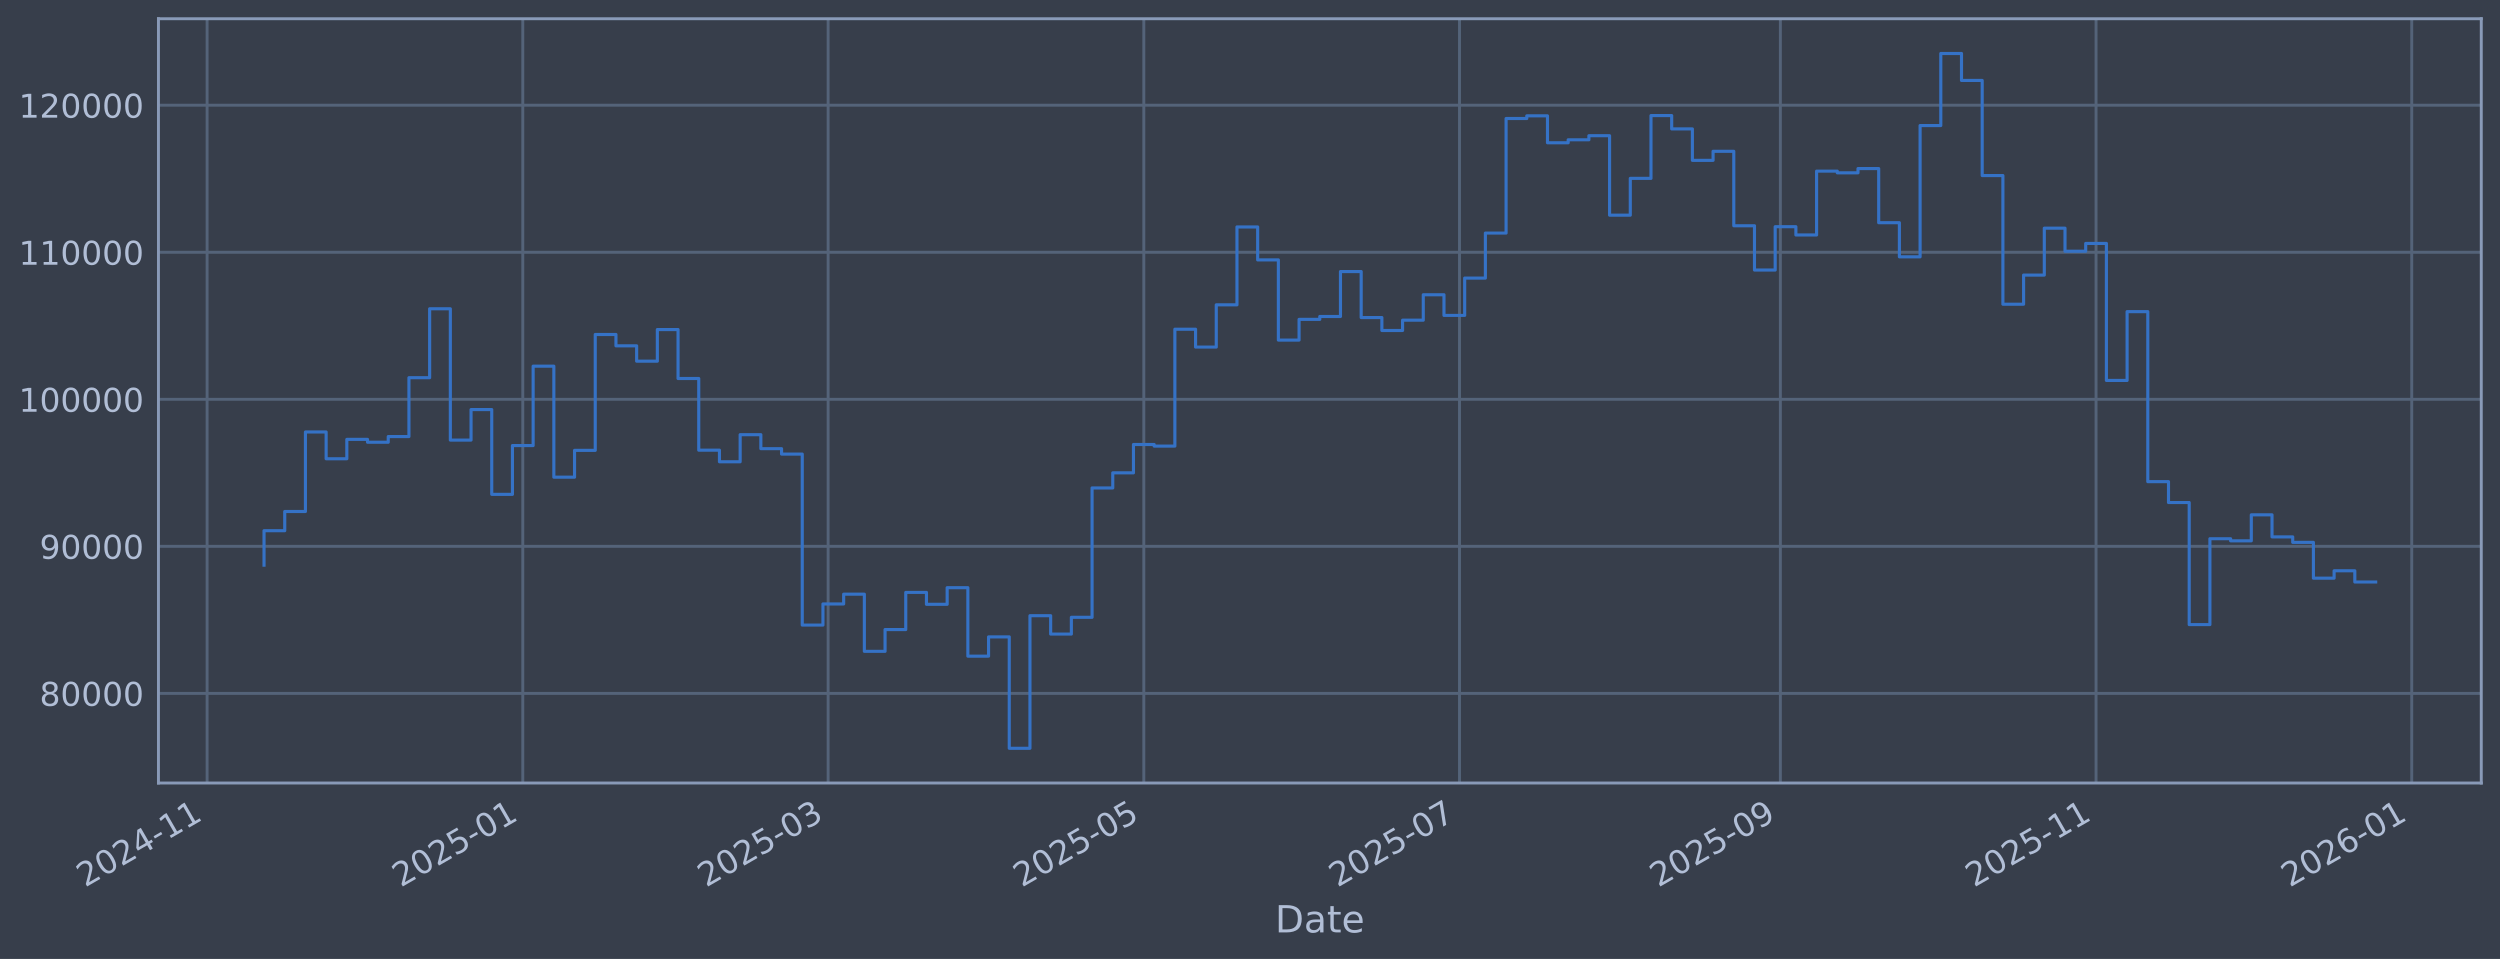
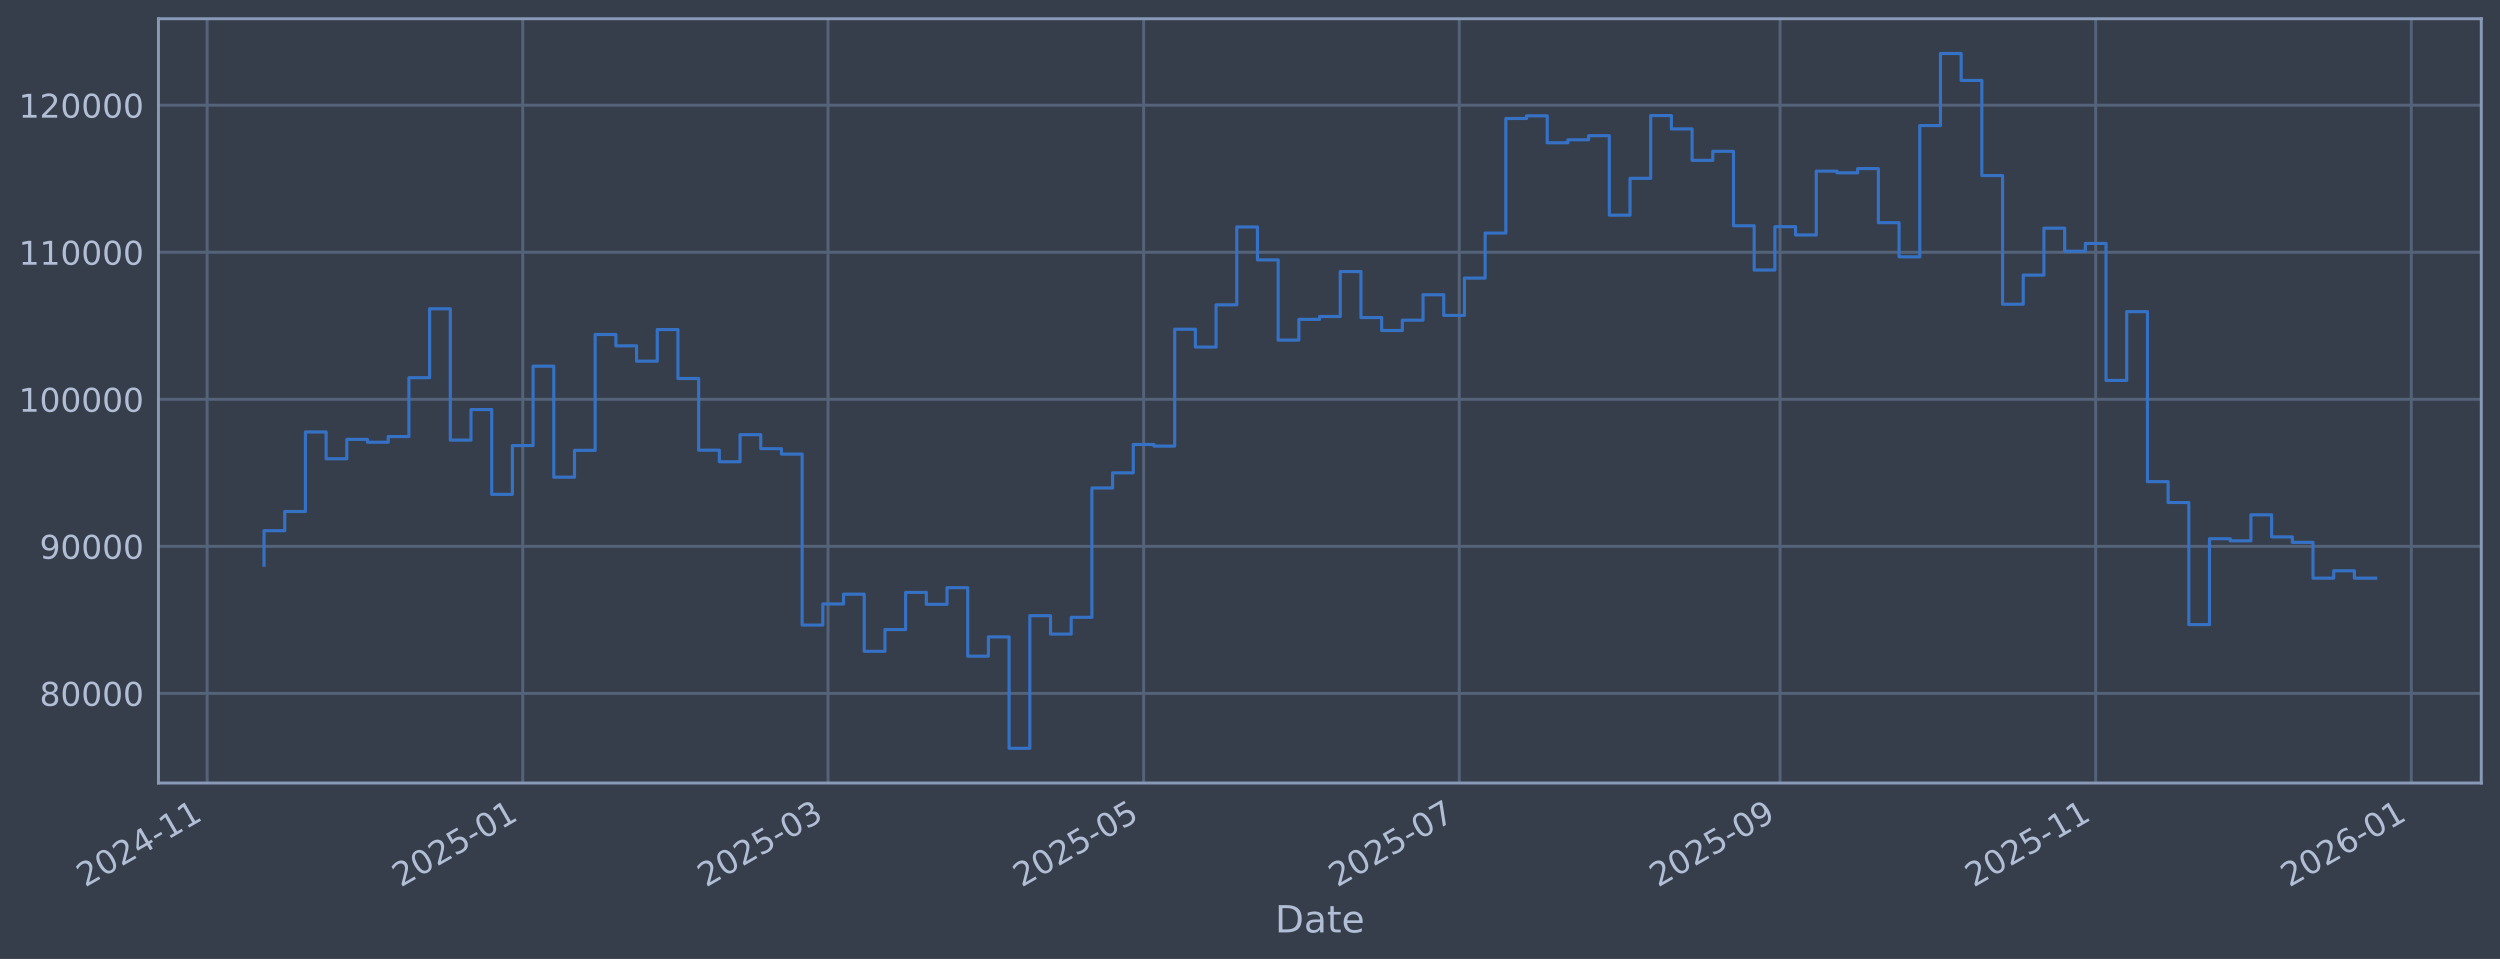
<svg xmlns="http://www.w3.org/2000/svg" xmlns:xlink="http://www.w3.org/1999/xlink" width="960.9pt" height="368.58pt" viewBox="0 0 960.9 368.58" version="1.1">
  <defs>
    <style type="text/css">*{stroke-linejoin: round; stroke-linecap: butt}</style>
  </defs>
  <g id="figure_1">
    <g id="patch_1">
      <path d="M 0 368.58  L 960.9 368.58  L 960.9 0  L 0 0  z " style="fill: #373e4b" />
    </g>
    <g id="axes_1">
      <g id="patch_2">
        <path d="M 60.901 300.96  L 953.701 300.96  L 953.701 7.2  L 60.901 7.2  z " style="fill: #373e4b" />
      </g>
      <g id="matplotlib.axis_1">
        <g id="xtick_1">
          <g id="line2d_1">
-             <path d="M 79.602 300.96  L 79.602 7.2  " clip-path="url(#pcbe724e8c9)" style="fill: none; stroke: #546379; stroke-width: 1.12; stroke-linecap: square" />
+             <path d="M 79.606 300.96  L 79.606 7.2  " clip-path="url(#pe18b34ff95)" style="fill: none; stroke: #546379; stroke-width: 1.12; stroke-linecap: square" />
          </g>
          <g id="line2d_2" />
          <g id="text_1">
-             <g style="fill: #b1bed6" transform="translate(32.69852 341.1745) rotate(-30) scale(0.126 -0.126)">
+             <g style="fill: #b1bed6" transform="translate(32.70291 341.1745) rotate(-30) scale(0.126 -0.126)">
              <defs>
                <path id="DejaVuSans-32" d="M 1228 531  L 3431 531  L 3431 0  L 469 0  L 469 531  Q 828 903 1448 1529  Q 2069 2156 2228 2338  Q 2531 2678 2651 2914  Q 2772 3150 2772 3378  Q 2772 3750 2511 3984  Q 2250 4219 1831 4219  Q 1534 4219 1204 4116  Q 875 4013 500 3803  L 500 4441  Q 881 4594 1212 4672  Q 1544 4750 1819 4750  Q 2544 4750 2975 4387  Q 3406 4025 3406 3419  Q 3406 3131 3298 2873  Q 3191 2616 2906 2266  Q 2828 2175 2409 1742  Q 1991 1309 1228 531  z " transform="scale(0.015625)" />
                <path id="DejaVuSans-30" d="M 2034 4250  Q 1547 4250 1301 3770  Q 1056 3291 1056 2328  Q 1056 1369 1301 889  Q 1547 409 2034 409  Q 2525 409 2770 889  Q 3016 1369 3016 2328  Q 3016 3291 2770 3770  Q 2525 4250 2034 4250  z M 2034 4750  Q 2819 4750 3233 4129  Q 3647 3509 3647 2328  Q 3647 1150 3233 529  Q 2819 -91 2034 -91  Q 1250 -91 836 529  Q 422 1150 422 2328  Q 422 3509 836 4129  Q 1250 4750 2034 4750  z " transform="scale(0.015625)" />
                <path id="DejaVuSans-34" d="M 2419 4116  L 825 1625  L 2419 1625  L 2419 4116  z M 2253 4666  L 3047 4666  L 3047 1625  L 3713 1625  L 3713 1100  L 3047 1100  L 3047 0  L 2419 0  L 2419 1100  L 313 1100  L 313 1709  L 2253 4666  z " transform="scale(0.015625)" />
                <path id="DejaVuSans-2d" d="M 313 2009  L 1997 2009  L 1997 1497  L 313 1497  L 313 2009  z " transform="scale(0.015625)" />
                <path id="DejaVuSans-31" d="M 794 531  L 1825 531  L 1825 4091  L 703 3866  L 703 4441  L 1819 4666  L 2450 4666  L 2450 531  L 3481 531  L 3481 0  L 794 0  L 794 531  z " transform="scale(0.015625)" />
              </defs>
              <use xlink:href="#DejaVuSans-32" />
              <use xlink:href="#DejaVuSans-30" transform="translate(63.62305 0)" />
              <use xlink:href="#DejaVuSans-32" transform="translate(127.2461 0)" />
              <use xlink:href="#DejaVuSans-34" transform="translate(190.8691 0)" />
              <use xlink:href="#DejaVuSans-2d" transform="translate(254.4922 0)" />
              <use xlink:href="#DejaVuSans-31" transform="translate(290.5762 0)" />
              <use xlink:href="#DejaVuSans-31" transform="translate(354.1992 0)" />
            </g>
          </g>
        </g>
        <g id="xtick_2">
          <g id="line2d_3">
-             <path d="M 200.939 300.96  L 200.939 7.2  " clip-path="url(#pcbe724e8c9)" style="fill: none; stroke: #546379; stroke-width: 1.12; stroke-linecap: square" />
+             <path d="M 200.919 300.96  L 200.919 7.2  " clip-path="url(#pe18b34ff95)" style="fill: none; stroke: #546379; stroke-width: 1.12; stroke-linecap: square" />
          </g>
          <g id="line2d_4" />
          <g id="text_2">
-             <g style="fill: #b1bed6" transform="translate(154.036 341.1745) rotate(-30) scale(0.126 -0.126)">
+             <g style="fill: #b1bed6" transform="translate(154.016 341.1745) rotate(-30) scale(0.126 -0.126)">
              <defs>
                <path id="DejaVuSans-35" d="M 691 4666  L 3169 4666  L 3169 4134  L 1269 4134  L 1269 2991  Q 1406 3038 1543 3061  Q 1681 3084 1819 3084  Q 2600 3084 3056 2656  Q 3513 2228 3513 1497  Q 3513 744 3044 326  Q 2575 -91 1722 -91  Q 1428 -91 1123 -41  Q 819 9 494 109  L 494 744  Q 775 591 1075 516  Q 1375 441 1709 441  Q 2250 441 2565 725  Q 2881 1009 2881 1497  Q 2881 1984 2565 2268  Q 2250 2553 1709 2553  Q 1456 2553 1204 2497  Q 953 2441 691 2322  L 691 4666  z " transform="scale(0.015625)" />
              </defs>
              <use xlink:href="#DejaVuSans-32" />
              <use xlink:href="#DejaVuSans-30" transform="translate(63.62305 0)" />
              <use xlink:href="#DejaVuSans-32" transform="translate(127.2461 0)" />
              <use xlink:href="#DejaVuSans-35" transform="translate(190.8691 0)" />
              <use xlink:href="#DejaVuSans-2d" transform="translate(254.4922 0)" />
              <use xlink:href="#DejaVuSans-30" transform="translate(290.5762 0)" />
              <use xlink:href="#DejaVuSans-31" transform="translate(354.1992 0)" />
            </g>
          </g>
        </g>
        <g id="xtick_3">
          <g id="line2d_5">
-             <path d="M 318.298 300.96  L 318.298 7.2  " clip-path="url(#pcbe724e8c9)" style="fill: none; stroke: #546379; stroke-width: 1.12; stroke-linecap: square" />
+             <path d="M 318.255 300.96  L 318.255 7.2  " clip-path="url(#pe18b34ff95)" style="fill: none; stroke: #546379; stroke-width: 1.12; stroke-linecap: square" />
          </g>
          <g id="line2d_6" />
          <g id="text_3">
-             <g style="fill: #b1bed6" transform="translate(271.3951 341.1745) rotate(-30) scale(0.126 -0.126)">
+             <g style="fill: #b1bed6" transform="translate(271.3517 341.1745) rotate(-30) scale(0.126 -0.126)">
              <defs>
                <path id="DejaVuSans-33" d="M 2597 2516  Q 3050 2419 3304 2112  Q 3559 1806 3559 1356  Q 3559 666 3084 287  Q 2609 -91 1734 -91  Q 1441 -91 1130 -33  Q 819 25 488 141  L 488 750  Q 750 597 1062 519  Q 1375 441 1716 441  Q 2309 441 2620 675  Q 2931 909 2931 1356  Q 2931 1769 2642 2001  Q 2353 2234 1838 2234  L 1294 2234  L 1294 2753  L 1863 2753  Q 2328 2753 2575 2939  Q 2822 3125 2822 3475  Q 2822 3834 2567 4026  Q 2313 4219 1838 4219  Q 1578 4219 1281 4162  Q 984 4106 628 3988  L 628 4550  Q 988 4650 1302 4700  Q 1616 4750 1894 4750  Q 2613 4750 3031 4423  Q 3450 4097 3450 3541  Q 3450 3153 3228 2886  Q 3006 2619 2597 2516  z " transform="scale(0.015625)" />
              </defs>
              <use xlink:href="#DejaVuSans-32" />
              <use xlink:href="#DejaVuSans-30" transform="translate(63.62305 0)" />
              <use xlink:href="#DejaVuSans-32" transform="translate(127.2461 0)" />
              <use xlink:href="#DejaVuSans-35" transform="translate(190.8691 0)" />
              <use xlink:href="#DejaVuSans-2d" transform="translate(254.4922 0)" />
              <use xlink:href="#DejaVuSans-30" transform="translate(290.5762 0)" />
              <use xlink:href="#DejaVuSans-33" transform="translate(354.1992 0)" />
            </g>
          </g>
        </g>
        <g id="xtick_4">
          <g id="line2d_7">
-             <path d="M 439.636 300.96  L 439.636 7.2  " clip-path="url(#pcbe724e8c9)" style="fill: none; stroke: #546379; stroke-width: 1.12; stroke-linecap: square" />
+             <path d="M 439.568 300.96  L 439.568 7.2  " clip-path="url(#pe18b34ff95)" style="fill: none; stroke: #546379; stroke-width: 1.12; stroke-linecap: square" />
          </g>
          <g id="line2d_8" />
          <g id="text_4">
-             <g style="fill: #b1bed6" transform="translate(392.7326 341.1745) rotate(-30) scale(0.126 -0.126)">
+             <g style="fill: #b1bed6" transform="translate(392.6648 341.1745) rotate(-30) scale(0.126 -0.126)">
              <use xlink:href="#DejaVuSans-32" />
              <use xlink:href="#DejaVuSans-30" transform="translate(63.62305 0)" />
              <use xlink:href="#DejaVuSans-32" transform="translate(127.2461 0)" />
              <use xlink:href="#DejaVuSans-35" transform="translate(190.8691 0)" />
              <use xlink:href="#DejaVuSans-2d" transform="translate(254.4922 0)" />
              <use xlink:href="#DejaVuSans-30" transform="translate(290.5762 0)" />
              <use xlink:href="#DejaVuSans-35" transform="translate(354.1992 0)" />
            </g>
          </g>
        </g>
        <g id="xtick_5">
          <g id="line2d_9">
-             <path d="M 560.973 300.96  L 560.973 7.2  " clip-path="url(#pcbe724e8c9)" style="fill: none; stroke: #546379; stroke-width: 1.12; stroke-linecap: square" />
+             <path d="M 560.881 300.96  L 560.881 7.2  " clip-path="url(#pe18b34ff95)" style="fill: none; stroke: #546379; stroke-width: 1.12; stroke-linecap: square" />
          </g>
          <g id="line2d_10" />
          <g id="text_5">
-             <g style="fill: #b1bed6" transform="translate(514.07 341.1745) rotate(-30) scale(0.126 -0.126)">
+             <g style="fill: #b1bed6" transform="translate(513.9779 341.1745) rotate(-30) scale(0.126 -0.126)">
              <defs>
                <path id="DejaVuSans-37" d="M 525 4666  L 3525 4666  L 3525 4397  L 1831 0  L 1172 0  L 2766 4134  L 525 4134  L 525 4666  z " transform="scale(0.015625)" />
              </defs>
              <use xlink:href="#DejaVuSans-32" />
              <use xlink:href="#DejaVuSans-30" transform="translate(63.62305 0)" />
              <use xlink:href="#DejaVuSans-32" transform="translate(127.2461 0)" />
              <use xlink:href="#DejaVuSans-35" transform="translate(190.8691 0)" />
              <use xlink:href="#DejaVuSans-2d" transform="translate(254.4922 0)" />
              <use xlink:href="#DejaVuSans-30" transform="translate(290.5762 0)" />
              <use xlink:href="#DejaVuSans-37" transform="translate(354.1992 0)" />
            </g>
          </g>
        </g>
        <g id="xtick_6">
          <g id="line2d_11">
-             <path d="M 684.3 300.96  L 684.3 7.2  " clip-path="url(#pcbe724e8c9)" style="fill: none; stroke: #546379; stroke-width: 1.12; stroke-linecap: square" />
+             <path d="M 684.183 300.96  L 684.183 7.2  " clip-path="url(#pe18b34ff95)" style="fill: none; stroke: #546379; stroke-width: 1.12; stroke-linecap: square" />
          </g>
          <g id="line2d_12" />
          <g id="text_6">
-             <g style="fill: #b1bed6" transform="translate(637.3966 341.1745) rotate(-30) scale(0.126 -0.126)">
+             <g style="fill: #b1bed6" transform="translate(637.2798 341.1745) rotate(-30) scale(0.126 -0.126)">
              <defs>
                <path id="DejaVuSans-39" d="M 703 97  L 703 672  Q 941 559 1184 500  Q 1428 441 1663 441  Q 2288 441 2617 861  Q 2947 1281 2994 2138  Q 2813 1869 2534 1725  Q 2256 1581 1919 1581  Q 1219 1581 811 2004  Q 403 2428 403 3163  Q 403 3881 828 4315  Q 1253 4750 1959 4750  Q 2769 4750 3195 4129  Q 3622 3509 3622 2328  Q 3622 1225 3098 567  Q 2575 -91 1691 -91  Q 1453 -91 1209 -44  Q 966 3 703 97  z M 1959 2075  Q 2384 2075 2632 2365  Q 2881 2656 2881 3163  Q 2881 3666 2632 3958  Q 2384 4250 1959 4250  Q 1534 4250 1286 3958  Q 1038 3666 1038 3163  Q 1038 2656 1286 2365  Q 1534 2075 1959 2075  z " transform="scale(0.015625)" />
              </defs>
              <use xlink:href="#DejaVuSans-32" />
              <use xlink:href="#DejaVuSans-30" transform="translate(63.62305 0)" />
              <use xlink:href="#DejaVuSans-32" transform="translate(127.2461 0)" />
              <use xlink:href="#DejaVuSans-35" transform="translate(190.8691 0)" />
              <use xlink:href="#DejaVuSans-2d" transform="translate(254.4922 0)" />
              <use xlink:href="#DejaVuSans-30" transform="translate(290.5762 0)" />
              <use xlink:href="#DejaVuSans-39" transform="translate(354.1992 0)" />
            </g>
          </g>
        </g>
        <g id="xtick_7">
          <g id="line2d_13">
-             <path d="M 805.637 300.96  L 805.637 7.2  " clip-path="url(#pcbe724e8c9)" style="fill: none; stroke: #546379; stroke-width: 1.12; stroke-linecap: square" />
+             <path d="M 805.496 300.96  L 805.496 7.2  " clip-path="url(#pe18b34ff95)" style="fill: none; stroke: #546379; stroke-width: 1.12; stroke-linecap: square" />
          </g>
          <g id="line2d_14" />
          <g id="text_7">
-             <g style="fill: #b1bed6" transform="translate(758.7341 341.1745) rotate(-30) scale(0.126 -0.126)">
+             <g style="fill: #b1bed6" transform="translate(758.5929 341.1745) rotate(-30) scale(0.126 -0.126)">
              <use xlink:href="#DejaVuSans-32" />
              <use xlink:href="#DejaVuSans-30" transform="translate(63.62305 0)" />
              <use xlink:href="#DejaVuSans-32" transform="translate(127.2461 0)" />
              <use xlink:href="#DejaVuSans-35" transform="translate(190.8691 0)" />
              <use xlink:href="#DejaVuSans-2d" transform="translate(254.4922 0)" />
              <use xlink:href="#DejaVuSans-31" transform="translate(290.5762 0)" />
              <use xlink:href="#DejaVuSans-31" transform="translate(354.1992 0)" />
            </g>
          </g>
        </g>
        <g id="xtick_8">
          <g id="line2d_15">
-             <path d="M 926.975 300.96  L 926.975 7.2  " clip-path="url(#pcbe724e8c9)" style="fill: none; stroke: #546379; stroke-width: 1.12; stroke-linecap: square" />
+             <path d="M 926.809 300.96  L 926.809 7.2  " clip-path="url(#pe18b34ff95)" style="fill: none; stroke: #546379; stroke-width: 1.12; stroke-linecap: square" />
          </g>
          <g id="line2d_16" />
          <g id="text_8">
-             <g style="fill: #b1bed6" transform="translate(880.0715 341.1745) rotate(-30) scale(0.126 -0.126)">
+             <g style="fill: #b1bed6" transform="translate(879.906 341.1745) rotate(-30) scale(0.126 -0.126)">
              <defs>
                <path id="DejaVuSans-36" d="M 2113 2584  Q 1688 2584 1439 2293  Q 1191 2003 1191 1497  Q 1191 994 1439 701  Q 1688 409 2113 409  Q 2538 409 2786 701  Q 3034 994 3034 1497  Q 3034 2003 2786 2293  Q 2538 2584 2113 2584  z M 3366 4563  L 3366 3988  Q 3128 4100 2886 4159  Q 2644 4219 2406 4219  Q 1781 4219 1451 3797  Q 1122 3375 1075 2522  Q 1259 2794 1537 2939  Q 1816 3084 2150 3084  Q 2853 3084 3261 2657  Q 3669 2231 3669 1497  Q 3669 778 3244 343  Q 2819 -91 2113 -91  Q 1303 -91 875 529  Q 447 1150 447 2328  Q 447 3434 972 4092  Q 1497 4750 2381 4750  Q 2619 4750 2861 4703  Q 3103 4656 3366 4563  z " transform="scale(0.015625)" />
              </defs>
              <use xlink:href="#DejaVuSans-32" />
              <use xlink:href="#DejaVuSans-30" transform="translate(63.62305 0)" />
              <use xlink:href="#DejaVuSans-32" transform="translate(127.2461 0)" />
              <use xlink:href="#DejaVuSans-36" transform="translate(190.8691 0)" />
              <use xlink:href="#DejaVuSans-2d" transform="translate(254.4922 0)" />
              <use xlink:href="#DejaVuSans-30" transform="translate(290.5762 0)" />
              <use xlink:href="#DejaVuSans-31" transform="translate(354.1992 0)" />
            </g>
          </g>
        </g>
        <g id="text_9">
          <g style="fill: #b1bed6" transform="translate(490.0914 358.3856) scale(0.144 -0.144)">
            <defs>
              <path id="DejaVuSans-44" d="M 1259 4147  L 1259 519  L 2022 519  Q 2988 519 3436 956  Q 3884 1394 3884 2338  Q 3884 3275 3436 3711  Q 2988 4147 2022 4147  L 1259 4147  z M 628 4666  L 1925 4666  Q 3281 4666 3915 4102  Q 4550 3538 4550 2338  Q 4550 1131 3912 565  Q 3275 0 1925 0  L 628 0  L 628 4666  z " transform="scale(0.015625)" />
              <path id="DejaVuSans-61" d="M 2194 1759  Q 1497 1759 1228 1600  Q 959 1441 959 1056  Q 959 750 1161 570  Q 1363 391 1709 391  Q 2188 391 2477 730  Q 2766 1069 2766 1631  L 2766 1759  L 2194 1759  z M 3341 1997  L 3341 0  L 2766 0  L 2766 531  Q 2569 213 2275 61  Q 1981 -91 1556 -91  Q 1019 -91 701 211  Q 384 513 384 1019  Q 384 1609 779 1909  Q 1175 2209 1959 2209  L 2766 2209  L 2766 2266  Q 2766 2663 2505 2880  Q 2244 3097 1772 3097  Q 1472 3097 1187 3025  Q 903 2953 641 2809  L 641 3341  Q 956 3463 1253 3523  Q 1550 3584 1831 3584  Q 2591 3584 2966 3190  Q 3341 2797 3341 1997  z " transform="scale(0.015625)" />
              <path id="DejaVuSans-74" d="M 1172 4494  L 1172 3500  L 2356 3500  L 2356 3053  L 1172 3053  L 1172 1153  Q 1172 725 1289 603  Q 1406 481 1766 481  L 2356 481  L 2356 0  L 1766 0  Q 1100 0 847 248  Q 594 497 594 1153  L 594 3053  L 172 3053  L 172 3500  L 594 3500  L 594 4494  L 1172 4494  z " transform="scale(0.015625)" />
              <path id="DejaVuSans-65" d="M 3597 1894  L 3597 1613  L 953 1613  Q 991 1019 1311 708  Q 1631 397 2203 397  Q 2534 397 2845 478  Q 3156 559 3463 722  L 3463 178  Q 3153 47 2828 -22  Q 2503 -91 2169 -91  Q 1331 -91 842 396  Q 353 884 353 1716  Q 353 2575 817 3079  Q 1281 3584 2069 3584  Q 2775 3584 3186 3129  Q 3597 2675 3597 1894  z M 3022 2063  Q 3016 2534 2758 2815  Q 2500 3097 2075 3097  Q 1594 3097 1305 2825  Q 1016 2553 972 2059  L 3022 2063  z " transform="scale(0.015625)" />
            </defs>
            <use xlink:href="#DejaVuSans-44" />
            <use xlink:href="#DejaVuSans-61" transform="translate(77.00195 0)" />
            <use xlink:href="#DejaVuSans-74" transform="translate(138.2812 0)" />
            <use xlink:href="#DejaVuSans-65" transform="translate(177.4902 0)" />
          </g>
        </g>
      </g>
      <g id="matplotlib.axis_2">
        <g id="ytick_1">
          <g id="line2d_17">
-             <path d="M 60.901 266.507  L 953.701 266.507  " clip-path="url(#pcbe724e8c9)" style="fill: none; stroke: #546379; stroke-width: 1.12; stroke-linecap: square" />
+             <path d="M 60.901 266.507  L 953.701 266.507  " clip-path="url(#pe18b34ff95)" style="fill: none; stroke: #546379; stroke-width: 1.12; stroke-linecap: square" />
          </g>
          <g id="line2d_18" />
          <g id="text_10">
            <g style="fill: #b1bed6" transform="translate(15.21675 271.2944) scale(0.126 -0.126)">
              <defs>
                <path id="DejaVuSans-38" d="M 2034 2216  Q 1584 2216 1326 1975  Q 1069 1734 1069 1313  Q 1069 891 1326 650  Q 1584 409 2034 409  Q 2484 409 2743 651  Q 3003 894 3003 1313  Q 3003 1734 2745 1975  Q 2488 2216 2034 2216  z M 1403 2484  Q 997 2584 770 2862  Q 544 3141 544 3541  Q 544 4100 942 4425  Q 1341 4750 2034 4750  Q 2731 4750 3128 4425  Q 3525 4100 3525 3541  Q 3525 3141 3298 2862  Q 3072 2584 2669 2484  Q 3125 2378 3379 2068  Q 3634 1759 3634 1313  Q 3634 634 3220 271  Q 2806 -91 2034 -91  Q 1263 -91 848 271  Q 434 634 434 1313  Q 434 1759 690 2068  Q 947 2378 1403 2484  z M 1172 3481  Q 1172 3119 1398 2916  Q 1625 2713 2034 2713  Q 2441 2713 2670 2916  Q 2900 3119 2900 3481  Q 2900 3844 2670 4047  Q 2441 4250 2034 4250  Q 1625 4250 1398 4047  Q 1172 3844 1172 3481  z " transform="scale(0.015625)" />
              </defs>
              <use xlink:href="#DejaVuSans-38" />
              <use xlink:href="#DejaVuSans-30" transform="translate(63.62305 0)" />
              <use xlink:href="#DejaVuSans-30" transform="translate(127.2461 0)" />
              <use xlink:href="#DejaVuSans-30" transform="translate(190.8691 0)" />
              <use xlink:href="#DejaVuSans-30" transform="translate(254.4922 0)" />
            </g>
          </g>
        </g>
        <g id="ytick_2">
          <g id="line2d_19">
-             <path d="M 60.901 209.991  L 953.701 209.991  " clip-path="url(#pcbe724e8c9)" style="fill: none; stroke: #546379; stroke-width: 1.12; stroke-linecap: square" />
+             <path d="M 60.901 209.991  L 953.701 209.991  " clip-path="url(#pe18b34ff95)" style="fill: none; stroke: #546379; stroke-width: 1.12; stroke-linecap: square" />
          </g>
          <g id="line2d_20" />
          <g id="text_11">
            <g style="fill: #b1bed6" transform="translate(15.21675 214.7784) scale(0.126 -0.126)">
              <use xlink:href="#DejaVuSans-39" />
              <use xlink:href="#DejaVuSans-30" transform="translate(63.62305 0)" />
              <use xlink:href="#DejaVuSans-30" transform="translate(127.2461 0)" />
              <use xlink:href="#DejaVuSans-30" transform="translate(190.8691 0)" />
              <use xlink:href="#DejaVuSans-30" transform="translate(254.4922 0)" />
            </g>
          </g>
        </g>
        <g id="ytick_3">
          <g id="line2d_21">
-             <path d="M 60.901 153.475  L 953.701 153.475  " clip-path="url(#pcbe724e8c9)" style="fill: none; stroke: #546379; stroke-width: 1.12; stroke-linecap: square" />
+             <path d="M 60.901 153.475  L 953.701 153.475  " clip-path="url(#pe18b34ff95)" style="fill: none; stroke: #546379; stroke-width: 1.12; stroke-linecap: square" />
          </g>
          <g id="line2d_22" />
          <g id="text_12">
            <g style="fill: #b1bed6" transform="translate(7.2 158.2624) scale(0.126 -0.126)">
              <use xlink:href="#DejaVuSans-31" />
              <use xlink:href="#DejaVuSans-30" transform="translate(63.62305 0)" />
              <use xlink:href="#DejaVuSans-30" transform="translate(127.2461 0)" />
              <use xlink:href="#DejaVuSans-30" transform="translate(190.8691 0)" />
              <use xlink:href="#DejaVuSans-30" transform="translate(254.4922 0)" />
              <use xlink:href="#DejaVuSans-30" transform="translate(318.1152 0)" />
            </g>
          </g>
        </g>
        <g id="ytick_4">
          <g id="line2d_23">
-             <path d="M 60.901 96.959  L 953.701 96.959  " clip-path="url(#pcbe724e8c9)" style="fill: none; stroke: #546379; stroke-width: 1.12; stroke-linecap: square" />
+             <path d="M 60.901 96.959  L 953.701 96.959  " clip-path="url(#pe18b34ff95)" style="fill: none; stroke: #546379; stroke-width: 1.12; stroke-linecap: square" />
          </g>
          <g id="line2d_24" />
          <g id="text_13">
            <g style="fill: #b1bed6" transform="translate(7.2 101.7464) scale(0.126 -0.126)">
              <use xlink:href="#DejaVuSans-31" />
              <use xlink:href="#DejaVuSans-31" transform="translate(63.62305 0)" />
              <use xlink:href="#DejaVuSans-30" transform="translate(127.2461 0)" />
              <use xlink:href="#DejaVuSans-30" transform="translate(190.8691 0)" />
              <use xlink:href="#DejaVuSans-30" transform="translate(254.4922 0)" />
              <use xlink:href="#DejaVuSans-30" transform="translate(318.1152 0)" />
            </g>
          </g>
        </g>
        <g id="ytick_5">
          <g id="line2d_25">
-             <path d="M 60.901 40.443  L 953.701 40.443  " clip-path="url(#pcbe724e8c9)" style="fill: none; stroke: #546379; stroke-width: 1.12; stroke-linecap: square" />
+             <path d="M 60.901 40.443  L 953.701 40.443  " clip-path="url(#pe18b34ff95)" style="fill: none; stroke: #546379; stroke-width: 1.12; stroke-linecap: square" />
          </g>
          <g id="line2d_26" />
          <g id="text_14">
            <g style="fill: #b1bed6" transform="translate(7.2 45.23038) scale(0.126 -0.126)">
              <use xlink:href="#DejaVuSans-31" />
              <use xlink:href="#DejaVuSans-32" transform="translate(63.62305 0)" />
              <use xlink:href="#DejaVuSans-30" transform="translate(127.2461 0)" />
              <use xlink:href="#DejaVuSans-30" transform="translate(190.8691 0)" />
              <use xlink:href="#DejaVuSans-30" transform="translate(254.4922 0)" />
              <use xlink:href="#DejaVuSans-30" transform="translate(318.1152 0)" />
            </g>
          </g>
        </g>
      </g>
      <g id="line2d_27">
-         <path d="M 101.482 217.227  L 101.482 203.982  L 109.439 203.982  L 109.439 196.6  L 117.395 196.6  L 117.395 166.039  L 125.352 166.039  L 125.352 176.325  L 133.309 176.325  L 133.309 168.884  L 141.265 168.884  L 141.265 169.981  L 149.222 169.981  L 149.222 167.799  L 157.178 167.799  L 157.178 145.181  L 165.135 145.181  L 165.135 118.684  L 173.091 118.684  L 173.091 169.15  L 181.048 169.15  L 181.048 157.431  L 189.004 157.431  L 189.004 190.005  L 196.961 190.005  L 196.961 171.257  L 204.918 171.257  L 204.918 140.741  L 212.874 140.741  L 212.874 183.414  L 220.831 183.414  L 220.831 173.103  L 228.787 173.103  L 228.787 128.558  L 236.744 128.558  L 236.744 132.92  L 244.7 132.92  L 244.7 138.823  L 252.657 138.823  L 252.657 126.664  L 260.613 126.664  L 260.613 145.48  L 268.57 145.48  L 268.57 173.026  L 276.527 173.026  L 276.527 177.483  L 284.483 177.483  L 284.483 167.075  L 292.44 167.075  L 292.44 172.449  L 300.396 172.449  L 300.396 174.529  L 308.353 174.529  L 308.353 240.251  L 316.309 240.251  L 316.309 232.136  L 324.266 232.136  L 324.266 228.384  L 332.222 228.384  L 332.222 250.348  L 340.179 250.348  L 340.179 241.982  L 348.135 241.982  L 348.135 227.695  L 356.092 227.695  L 356.092 232.275  L 364.049 232.275  L 364.049 225.885  L 372.005 225.885  L 372.005 252.202  L 379.962 252.202  L 379.962 244.794  L 387.918 244.794  L 387.918 287.607  L 395.875 287.607  L 395.875 236.648  L 403.831 236.648  L 403.831 243.711  L 411.788 243.711  L 411.788 237.274  L 419.744 237.274  L 419.744 187.55  L 427.701 187.55  L 427.701 181.744  L 435.658 181.744  L 435.658 170.843  L 443.614 170.843  L 443.614 171.457  L 451.571 171.457  L 451.571 126.538  L 459.527 126.538  L 459.527 133.4  L 467.484 133.4  L 467.484 117.165  L 475.44 117.165  L 475.44 87.226  L 483.397 87.226  L 483.397 99.891  L 491.353 99.891  L 491.353 130.713  L 499.31 130.713  L 499.31 122.762  L 507.267 122.762  L 507.267 121.64  L 515.223 121.64  L 515.223 104.371  L 523.18 104.371  L 523.18 122.06  L 531.136 122.06  L 531.136 127.024  L 539.093 127.024  L 539.093 123.068  L 547.049 123.068  L 547.049 113.291  L 555.006 113.291  L 555.006 121.228  L 562.962 121.228  L 562.962 106.889  L 570.919 106.889  L 570.919 89.583  L 578.876 89.583  L 578.876 45.556  L 586.832 45.556  L 586.832 44.53  L 594.789 44.53  L 594.789 54.873  L 602.745 54.873  L 602.745 53.734  L 610.702 53.734  L 610.702 52.167  L 618.658 52.167  L 618.658 82.708  L 626.615 82.708  L 626.615 68.563  L 634.571 68.563  L 634.571 44.425  L 642.528 44.425  L 642.528 49.554  L 650.485 49.554  L 650.485 61.631  L 658.441 61.631  L 658.441 58.15  L 666.398 58.15  L 666.398 86.767  L 674.354 86.767  L 674.354 103.793  L 682.311 103.793  L 682.311 87.139  L 690.267 87.139  L 690.267 90.316  L 698.224 90.316  L 698.224 65.776  L 706.18 65.776  L 706.18 66.427  L 714.137 66.427  L 714.137 64.794  L 722.094 64.794  L 722.094 85.598  L 730.05 85.598  L 730.05 98.718  L 738.007 98.718  L 738.007 48.256  L 745.963 48.256  L 745.963 20.553  L 753.92 20.553  L 753.92 30.924  L 761.876 30.924  L 761.876 67.478  L 769.833 67.478  L 769.833 116.932  L 777.789 116.932  L 777.789 105.73  L 785.746 105.73  L 785.746 87.704  L 793.703 87.704  L 793.703 96.572  L 801.659 96.572  L 801.659 93.557  L 809.616 93.557  L 809.616 146.227  L 817.572 146.227  L 817.572 119.779  L 825.529 119.779  L 825.529 185.129  L 833.485 185.129  L 833.485 193.155  L 841.442 193.155  L 841.442 240.071  L 849.398 240.071  L 849.398 207.066  L 857.355 207.066  L 857.355 207.864  L 865.311 207.864  L 865.311 197.886  L 873.268 197.886  L 873.268 206.354  L 881.225 206.354  L 881.225 208.468  L 889.181 208.468  L 889.181 222.225  L 897.138 222.225  L 897.138 219.388  L 905.094 219.388  L 905.094 223.697  L 913.119 223.697  L 913.119 223.697  " clip-path="url(#pcbe724e8c9)" style="fill: none; stroke: #3572c6; stroke-width: 1.2; stroke-linecap: square" />
+         <path d="M 101.482 217.227  L 101.482 203.982  L 109.437 203.982  L 109.437 196.6  L 117.392 196.6  L 117.392 166.039  L 125.347 166.039  L 125.347 176.325  L 133.302 176.325  L 133.302 168.884  L 141.257 168.884  L 141.257 169.981  L 149.212 169.981  L 149.212 167.799  L 157.167 167.799  L 157.167 145.181  L 165.122 145.181  L 165.122 118.684  L 173.077 118.684  L 173.077 169.15  L 181.032 169.15  L 181.032 157.431  L 188.987 157.431  L 188.987 190.005  L 196.942 190.005  L 196.942 171.257  L 204.897 171.257  L 204.897 140.741  L 212.852 140.741  L 212.852 183.414  L 220.807 183.414  L 220.807 173.103  L 228.762 173.103  L 228.762 128.558  L 236.717 128.558  L 236.717 132.92  L 244.672 132.92  L 244.672 138.823  L 252.627 138.823  L 252.627 126.664  L 260.581 126.664  L 260.581 145.48  L 268.536 145.48  L 268.536 173.026  L 276.491 173.026  L 276.491 177.483  L 284.446 177.483  L 284.446 167.075  L 292.401 167.075  L 292.401 172.449  L 300.356 172.449  L 300.356 174.529  L 308.311 174.529  L 308.311 240.251  L 316.266 240.251  L 316.266 232.136  L 324.221 232.136  L 324.221 228.384  L 332.176 228.384  L 332.176 250.348  L 340.131 250.348  L 340.131 241.982  L 348.086 241.982  L 348.086 227.695  L 356.041 227.695  L 356.041 232.275  L 363.996 232.275  L 363.996 225.885  L 371.951 225.885  L 371.951 252.202  L 379.906 252.202  L 379.906 244.794  L 387.861 244.794  L 387.861 287.607  L 395.816 287.607  L 395.816 236.648  L 403.771 236.648  L 403.771 243.711  L 411.726 243.711  L 411.726 237.274  L 419.681 237.274  L 419.681 187.55  L 427.636 187.55  L 427.636 181.744  L 435.591 181.744  L 435.591 170.843  L 443.546 170.843  L 443.546 171.457  L 451.5 171.457  L 451.5 126.538  L 459.455 126.538  L 459.455 133.4  L 467.41 133.4  L 467.41 117.165  L 475.365 117.165  L 475.365 87.226  L 483.32 87.226  L 483.32 99.891  L 491.275 99.891  L 491.275 130.713  L 499.23 130.713  L 499.23 122.762  L 507.185 122.762  L 507.185 121.64  L 515.14 121.64  L 515.14 104.371  L 523.095 104.371  L 523.095 122.06  L 531.05 122.06  L 531.05 127.024  L 539.005 127.024  L 539.005 123.068  L 546.96 123.068  L 546.96 113.291  L 554.915 113.291  L 554.915 121.228  L 562.87 121.228  L 562.87 106.889  L 570.825 106.889  L 570.825 89.583  L 578.78 89.583  L 578.78 45.556  L 586.735 45.556  L 586.735 44.53  L 594.69 44.53  L 594.69 54.873  L 602.645 54.873  L 602.645 53.734  L 610.6 53.734  L 610.6 52.167  L 618.555 52.167  L 618.555 82.708  L 626.51 82.708  L 626.51 68.563  L 634.465 68.563  L 634.465 44.425  L 642.419 44.425  L 642.419 49.554  L 650.374 49.554  L 650.374 61.631  L 658.329 61.631  L 658.329 58.15  L 666.284 58.15  L 666.284 86.767  L 674.239 86.767  L 674.239 103.793  L 682.194 103.793  L 682.194 87.139  L 690.149 87.139  L 690.149 90.316  L 698.104 90.316  L 698.104 65.776  L 706.059 65.776  L 706.059 66.427  L 714.014 66.427  L 714.014 64.794  L 721.969 64.794  L 721.969 85.598  L 729.924 85.598  L 729.924 98.718  L 737.879 98.718  L 737.879 48.256  L 745.834 48.256  L 745.834 20.553  L 753.789 20.553  L 753.789 30.924  L 761.744 30.924  L 761.744 67.478  L 769.699 67.478  L 769.699 116.932  L 777.654 116.932  L 777.654 105.73  L 785.609 105.73  L 785.609 87.704  L 793.564 87.704  L 793.564 96.572  L 801.519 96.572  L 801.519 93.557  L 809.474 93.557  L 809.474 146.227  L 817.429 146.227  L 817.429 119.779  L 825.384 119.779  L 825.384 185.129  L 833.339 185.129  L 833.339 193.155  L 841.293 193.155  L 841.293 240.071  L 849.248 240.071  L 849.248 207.066  L 857.203 207.066  L 857.203 207.864  L 865.158 207.864  L 865.158 197.886  L 873.113 197.886  L 873.113 206.354  L 881.068 206.354  L 881.068 208.468  L 889.023 208.468  L 889.023 222.225  L 896.978 222.225  L 896.978 219.388  L 904.933 219.388  L 904.933 222.229  L 913.119 222.229  L 913.119 222.229  " clip-path="url(#pe18b34ff95)" style="fill: none; stroke: #3572c6; stroke-width: 1.2; stroke-linecap: square" />
      </g>
      <g id="patch_3">
        <path d="M 60.901 300.96  L 60.901 7.2  " style="fill: none; stroke: #899ab8; stroke-width: 1.12; stroke-linejoin: miter; stroke-linecap: square" />
      </g>
      <g id="patch_4">
        <path d="M 953.701 300.96  L 953.701 7.2  " style="fill: none; stroke: #899ab8; stroke-width: 1.12; stroke-linejoin: miter; stroke-linecap: square" />
      </g>
      <g id="patch_5">
        <path d="M 60.901 300.96  L 953.701 300.96  " style="fill: none; stroke: #899ab8; stroke-width: 1.12; stroke-linejoin: miter; stroke-linecap: square" />
      </g>
      <g id="patch_6">
        <path d="M 60.901 7.2  L 953.701 7.2  " style="fill: none; stroke: #899ab8; stroke-width: 1.12; stroke-linejoin: miter; stroke-linecap: square" />
      </g>
    </g>
  </g>
  <defs>
-     <clipPath id="pcbe724e8c9">
+     <clipPath id="pe18b34ff95">
      <rect x="60.901" y="7.2" width="892.8" height="293.76" />
    </clipPath>
  </defs>
</svg>
